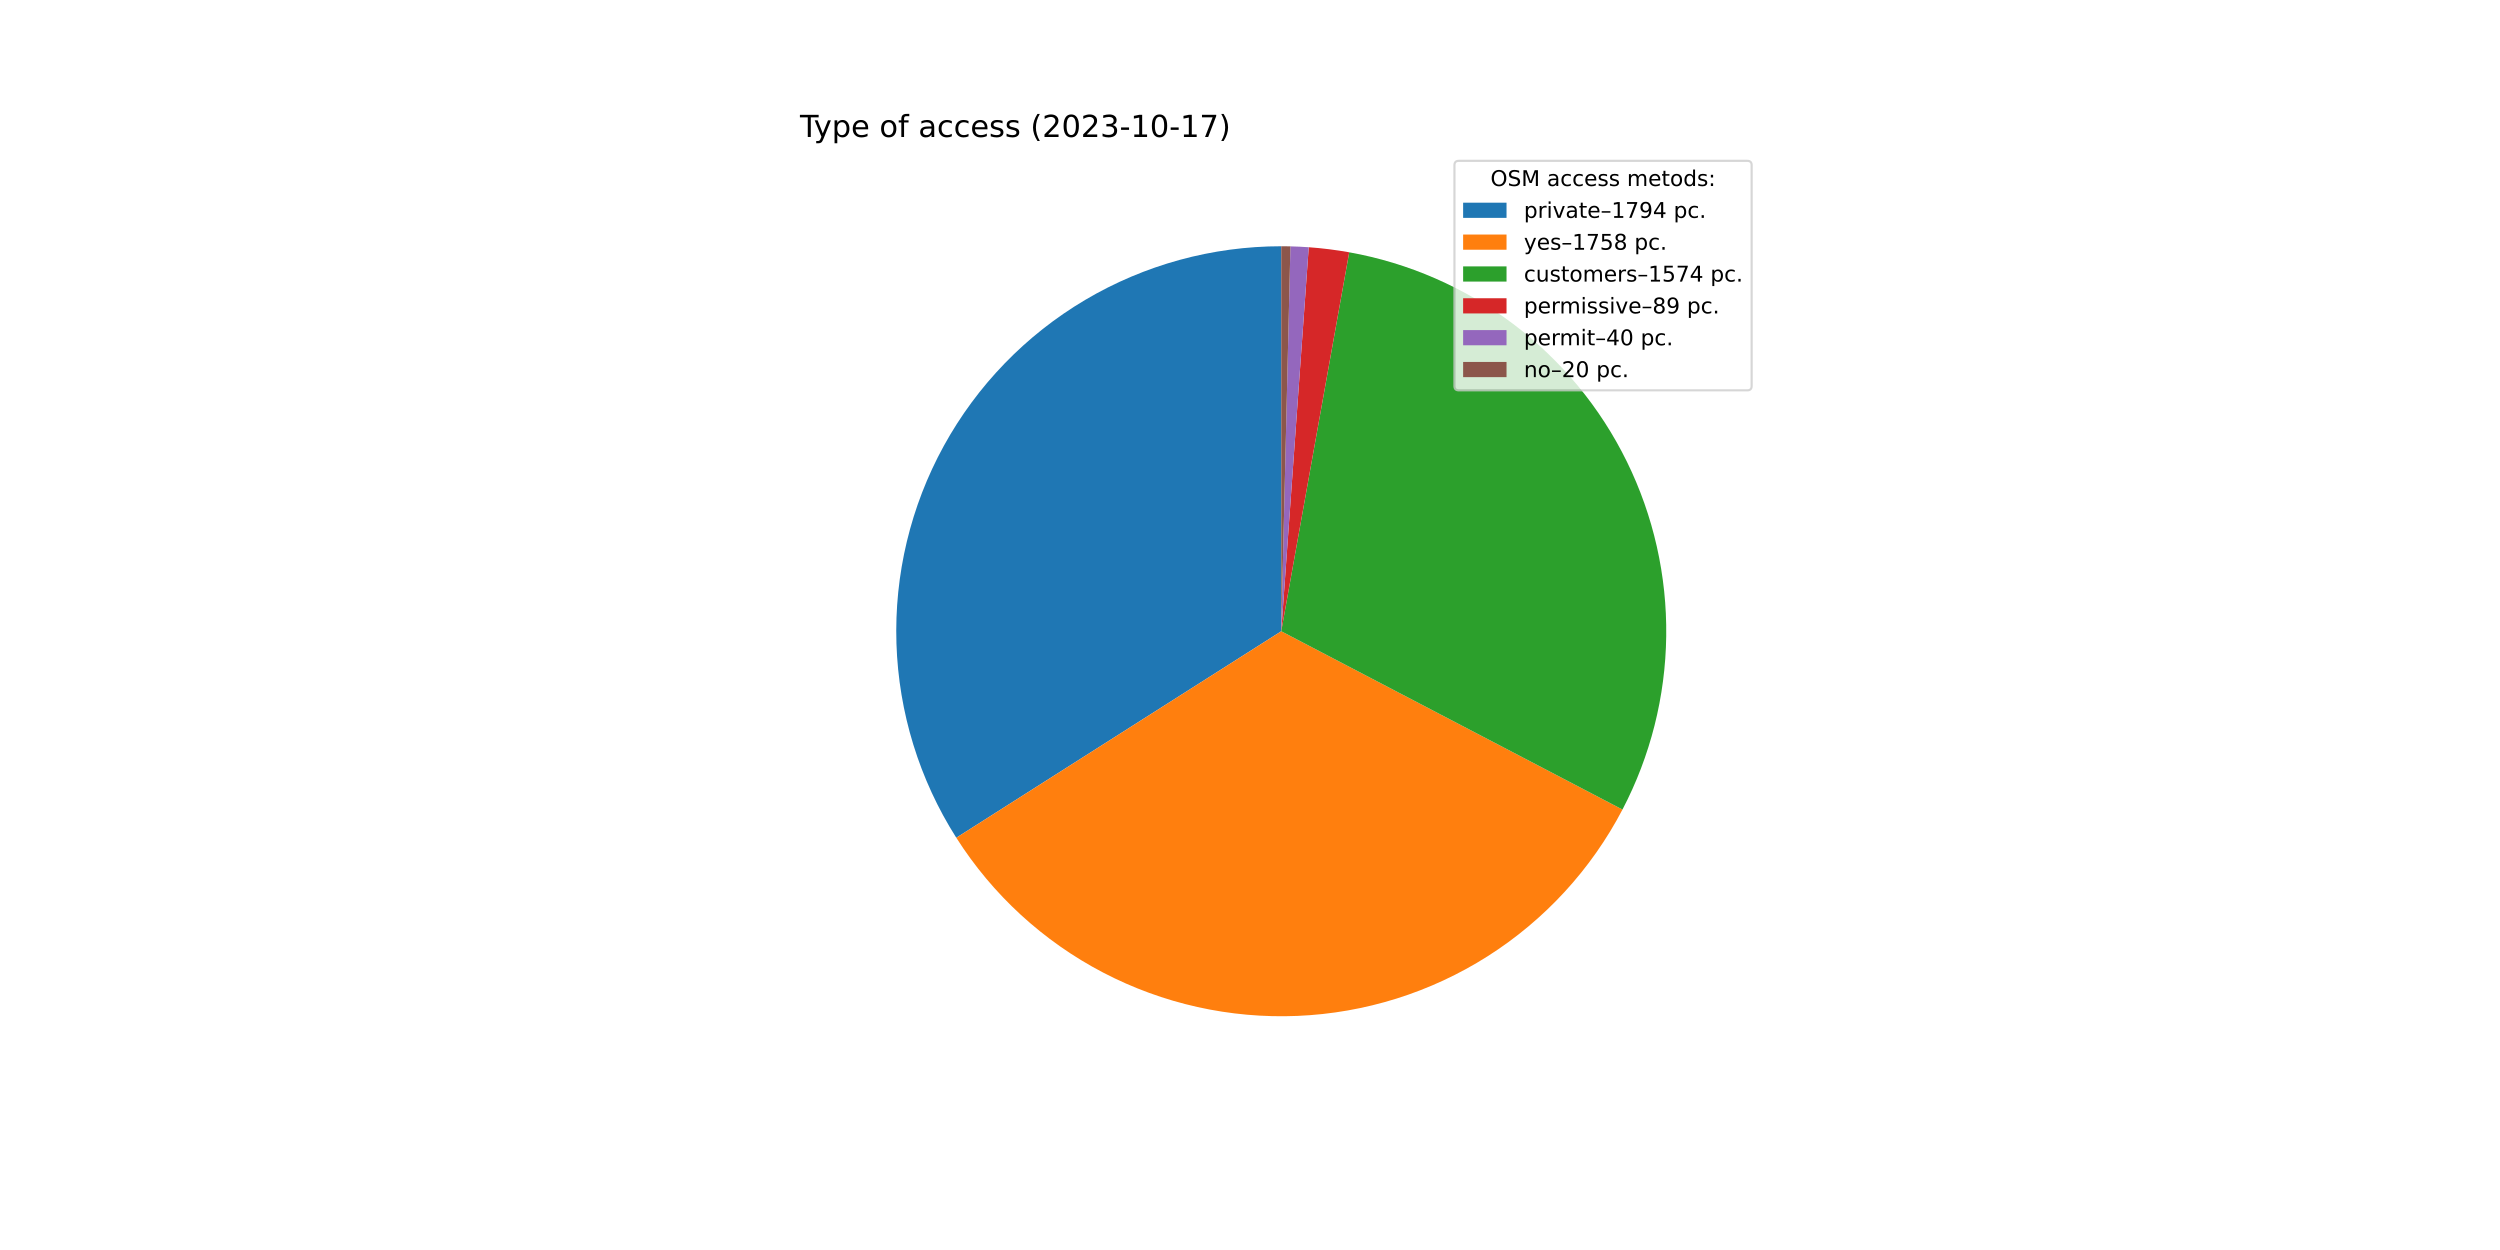
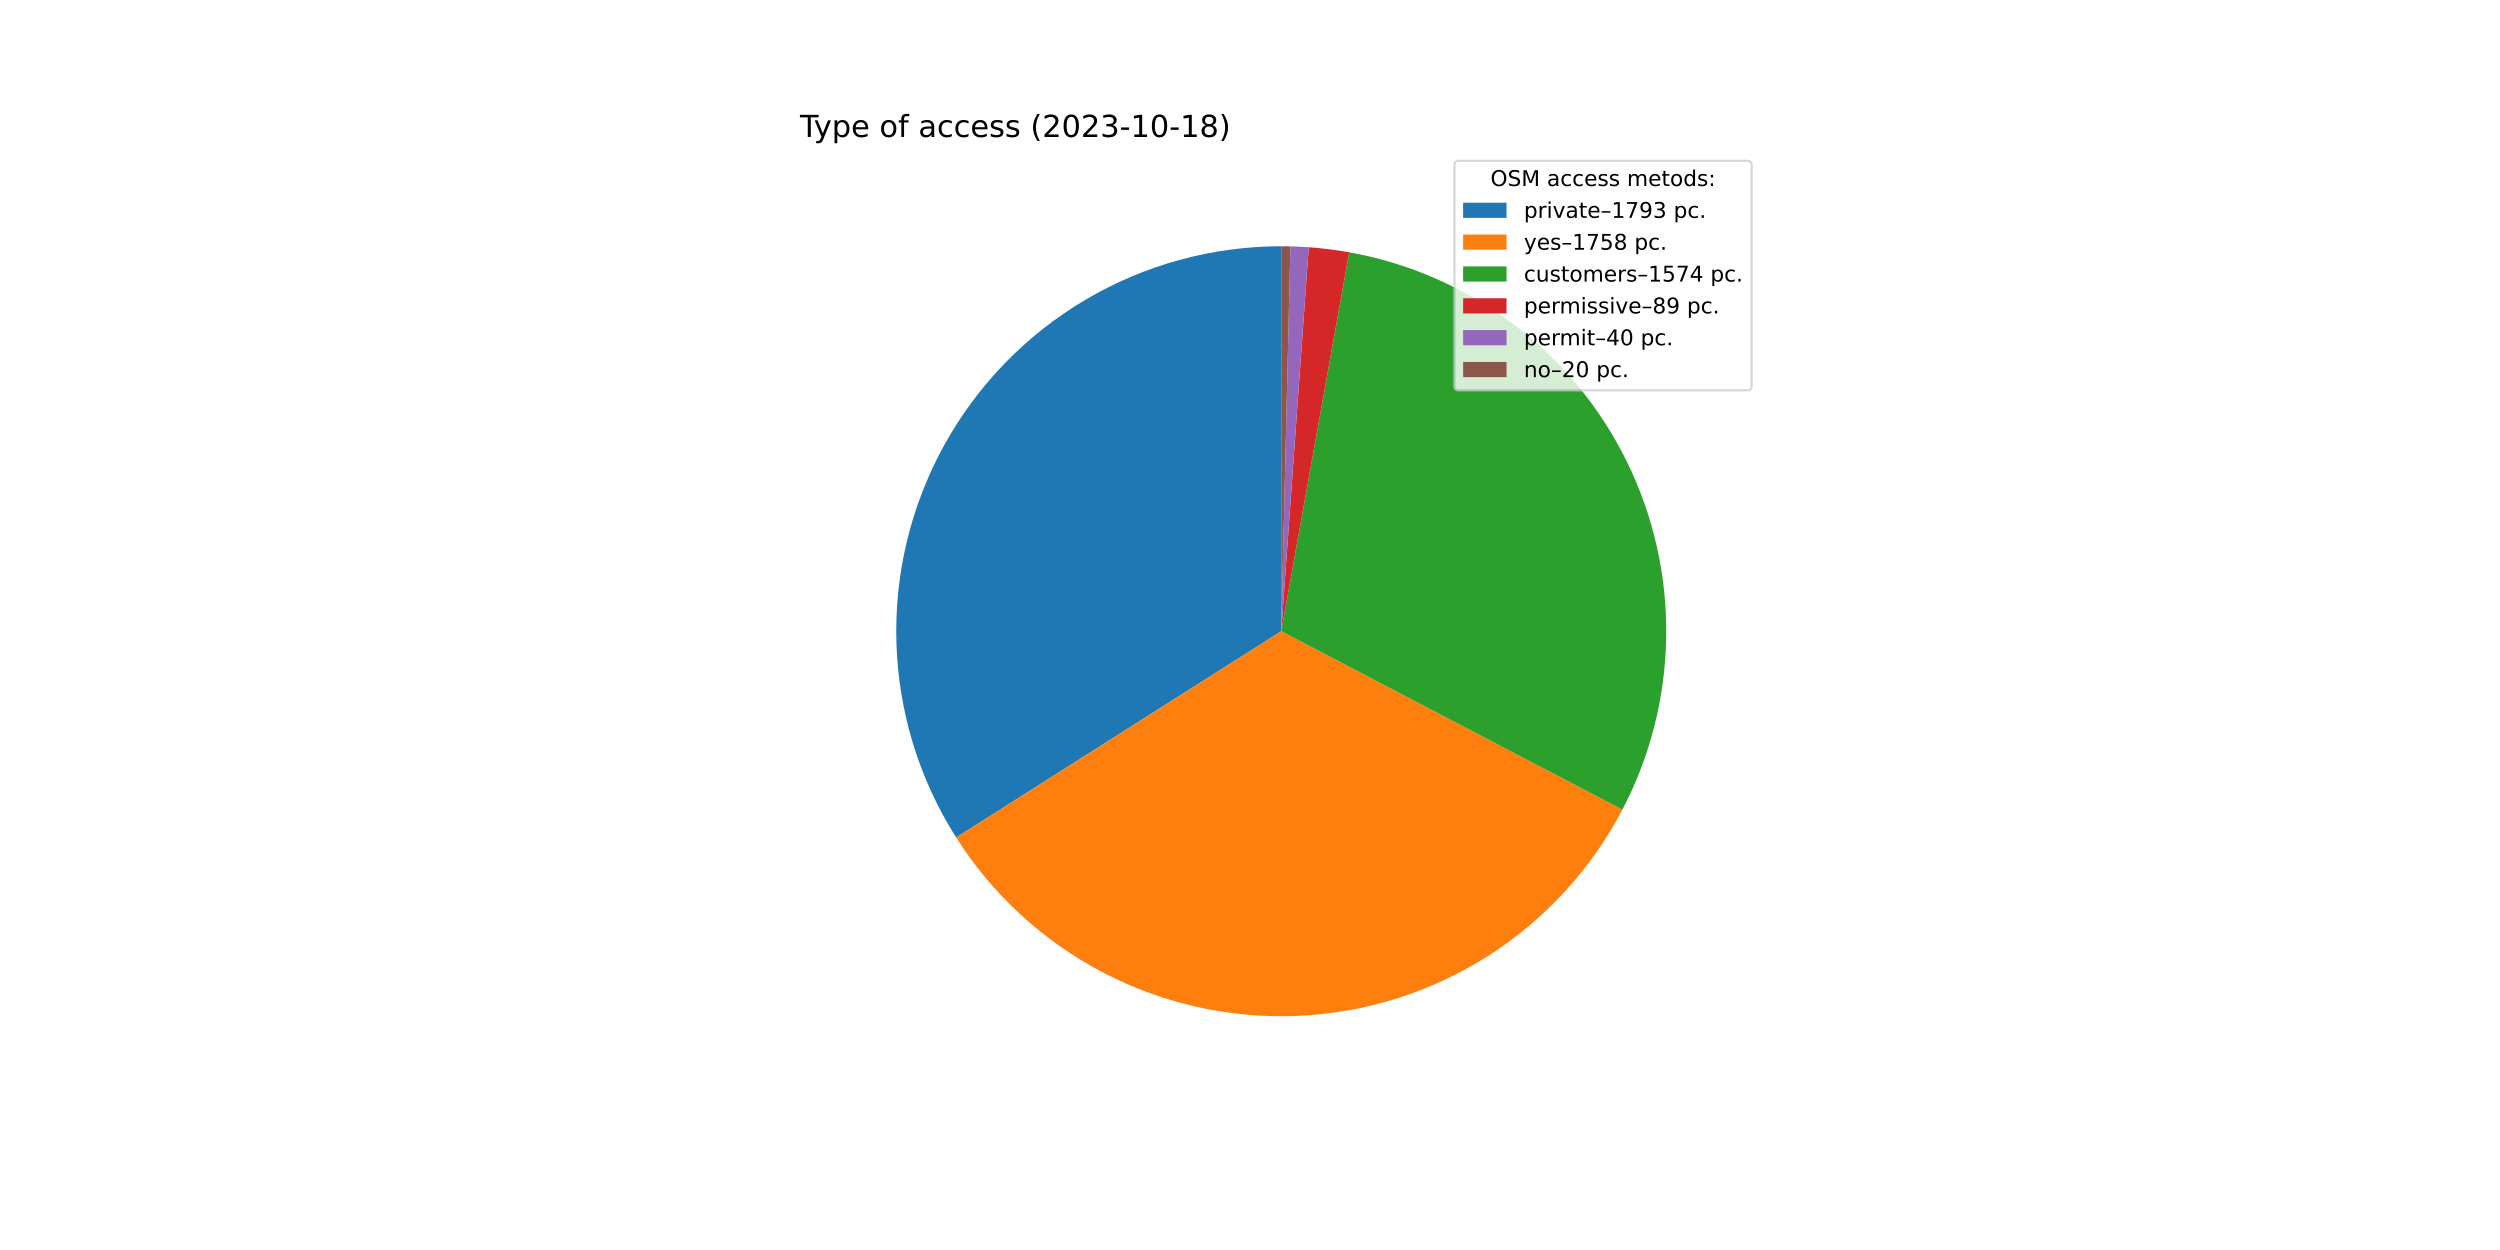
<svg xmlns="http://www.w3.org/2000/svg" xmlns:xlink="http://www.w3.org/1999/xlink" width="1152pt" height="576pt" viewBox="0 0 1152 576" version="1.1">
  <defs>
    <style type="text/css">*{stroke-linejoin: round; stroke-linecap: butt}</style>
  </defs>
  <g id="figure_1">
    <g id="patch_1">
      <path d="M 0 576  L 1152 576  L 1152 0  L 0 0  z " style="fill: #ffffff" />
    </g>
    <g id="axes_1">
      <g id="patch_2">
-         <path d="M 590.4 113.472  C 558.622 113.472 527.42 122.01 500.069 138.191  C 472.719 154.371 450.212 177.607 434.911 205.459  C 419.61 233.311 412.07 264.77 413.082 296.532  C 414.094 328.294 423.623 359.208 440.666 386.029  L 590.4 290.88  L 590.4 113.472  z " style="fill: #1f77b4" />
+         <path d="M 590.4 113.472  C 558.634 113.472 527.443 122.004 500.099 138.173  C 472.756 154.342 450.251 177.563 434.944 205.398  C 419.638 233.234 412.085 264.676 413.079 296.427  C 414.072 328.178 423.575 359.087 440.591 385.911  L 590.4 290.88  L 590.4 113.472  z " style="fill: #1f77b4" />
      </g>
      <g id="patch_3">
-         <path d="M 440.666 386.029  C 457.364 412.306 480.688 433.73 508.286 448.14  C 535.883 462.551 566.794 469.445 597.899 468.129  C 629.005 466.813 659.223 457.332 685.505 440.642  C 711.786 423.952 733.217 400.635 747.636 373.041  L 590.4 290.88  L 440.666 386.029  z " style="fill: #ff7f0e" />
+         <path d="M 440.591 385.911  C 457.272 412.206 480.585 433.652 508.178 448.084  C 535.771 462.516 566.683 469.432 597.795 468.134  C 628.908 466.836 659.136 457.369 685.431 440.689  C 711.726 424.008 733.172 400.695 747.604 373.102  L 590.4 290.88  L 440.591 385.911  z " style="fill: #ff7f0e" />
      </g>
      <g id="patch_4">
-         <path d="M 747.636 373.041  C 760.531 348.363 767.437 320.993 767.793 293.152  C 768.15 265.31 761.947 237.772 749.688 212.772  C 737.429 187.772 719.455 166.006 697.225 149.24  C 674.995 132.474 649.127 121.174 621.721 116.259  L 590.4 290.88  L 747.636 373.041  z " style="fill: #2ca02c" />
+         <path d="M 747.604 373.102  C 760.511 348.425 767.428 321.051 767.793 293.205  C 768.158 265.358 761.961 237.813 749.705 212.806  C 737.449 187.798 719.475 166.025 697.243 149.253  C 675.01 132.481 649.138 121.177 621.727 116.26  L 590.4 290.88  L 747.604 373.102  z " style="fill: #2ca02c" />
      </g>
      <g id="patch_5">
-         <path d="M 621.721 116.259  C 618.635 115.705 615.536 115.234 612.425 114.845  C 609.315 114.455 606.195 114.149 603.068 113.925  L 590.4 290.88  L 621.721 116.259  z " style="fill: #d62728" />
+         <path d="M 621.727 116.26  C 618.641 115.706 615.541 115.234 612.43 114.845  C 609.319 114.456 606.198 114.149 603.071 113.925  L 590.4 290.88  L 621.727 116.26  z " style="fill: #d62728" />
      </g>
      <g id="patch_6">
-         <path d="M 603.068 113.925  C 601.663 113.824 600.257 113.74 598.849 113.673  C 597.442 113.606 596.034 113.556 594.626 113.522  L 590.4 290.88  L 603.068 113.925  z " style="fill: #9467bd" />
+         <path d="M 603.071 113.925  C 601.665 113.824 600.258 113.741 598.851 113.673  C 597.444 113.606 596.035 113.556 594.627 113.522  L 590.4 290.88  L 603.071 113.925  z " style="fill: #9467bd" />
      </g>
      <g id="patch_7">
-         <path d="M 594.626 113.522  C 593.922 113.506 593.217 113.493 592.513 113.485  C 591.809 113.476 591.104 113.472 590.4 113.472  L 590.4 290.88  L 594.626 113.522  z " style="fill: #8c564b" />
+         <path d="M 594.627 113.522  C 593.922 113.506 593.218 113.493 592.513 113.485  C 591.809 113.476 591.105 113.472 590.4 113.472  L 590.4 290.88  L 594.627 113.522  z " style="fill: #8c564b" />
      </g>
      <g id="matplotlib.axis_1" />
      <g id="matplotlib.axis_2" />
      <g id="text_1">
        <g transform="translate(368.64 63.12)scale(0.14 -0.14)">
          <defs>
            <path id="DejaVuSans-54" d="M -19 4666  L 3928 4666  L 3928 4134  L 2272 4134  L 2272 0  L 1638 0  L 1638 4134  L -19 4134  L -19 4666  z " transform="scale(0.015625)" />
            <path id="DejaVuSans-79" d="M 2059 -325  Q 1816 -950 1584 -1140  Q 1353 -1331 966 -1331  L 506 -1331  L 506 -850  L 844 -850  Q 1081 -850 1212 -737  Q 1344 -625 1503 -206  L 1606 56  L 191 3500  L 800 3500  L 1894 763  L 2988 3500  L 3597 3500  L 2059 -325  z " transform="scale(0.015625)" />
            <path id="DejaVuSans-70" d="M 1159 525  L 1159 -1331  L 581 -1331  L 581 3500  L 1159 3500  L 1159 2969  Q 1341 3281 1617 3432  Q 1894 3584 2278 3584  Q 2916 3584 3314 3078  Q 3713 2572 3713 1747  Q 3713 922 3314 415  Q 2916 -91 2278 -91  Q 1894 -91 1617 61  Q 1341 213 1159 525  z M 3116 1747  Q 3116 2381 2855 2742  Q 2594 3103 2138 3103  Q 1681 3103 1420 2742  Q 1159 2381 1159 1747  Q 1159 1113 1420 752  Q 1681 391 2138 391  Q 2594 391 2855 752  Q 3116 1113 3116 1747  z " transform="scale(0.015625)" />
            <path id="DejaVuSans-65" d="M 3597 1894  L 3597 1613  L 953 1613  Q 991 1019 1311 708  Q 1631 397 2203 397  Q 2534 397 2845 478  Q 3156 559 3463 722  L 3463 178  Q 3153 47 2828 -22  Q 2503 -91 2169 -91  Q 1331 -91 842 396  Q 353 884 353 1716  Q 353 2575 817 3079  Q 1281 3584 2069 3584  Q 2775 3584 3186 3129  Q 3597 2675 3597 1894  z M 3022 2063  Q 3016 2534 2758 2815  Q 2500 3097 2075 3097  Q 1594 3097 1305 2825  Q 1016 2553 972 2059  L 3022 2063  z " transform="scale(0.015625)" />
            <path id="DejaVuSans-20" transform="scale(0.015625)" />
            <path id="DejaVuSans-6f" d="M 1959 3097  Q 1497 3097 1228 2736  Q 959 2375 959 1747  Q 959 1119 1226 758  Q 1494 397 1959 397  Q 2419 397 2687 759  Q 2956 1122 2956 1747  Q 2956 2369 2687 2733  Q 2419 3097 1959 3097  z M 1959 3584  Q 2709 3584 3137 3096  Q 3566 2609 3566 1747  Q 3566 888 3137 398  Q 2709 -91 1959 -91  Q 1206 -91 779 398  Q 353 888 353 1747  Q 353 2609 779 3096  Q 1206 3584 1959 3584  z " transform="scale(0.015625)" />
            <path id="DejaVuSans-66" d="M 2375 4863  L 2375 4384  L 1825 4384  Q 1516 4384 1395 4259  Q 1275 4134 1275 3809  L 1275 3500  L 2222 3500  L 2222 3053  L 1275 3053  L 1275 0  L 697 0  L 697 3053  L 147 3053  L 147 3500  L 697 3500  L 697 3744  Q 697 4328 969 4595  Q 1241 4863 1831 4863  L 2375 4863  z " transform="scale(0.015625)" />
            <path id="DejaVuSans-61" d="M 2194 1759  Q 1497 1759 1228 1600  Q 959 1441 959 1056  Q 959 750 1161 570  Q 1363 391 1709 391  Q 2188 391 2477 730  Q 2766 1069 2766 1631  L 2766 1759  L 2194 1759  z M 3341 1997  L 3341 0  L 2766 0  L 2766 531  Q 2569 213 2275 61  Q 1981 -91 1556 -91  Q 1019 -91 701 211  Q 384 513 384 1019  Q 384 1609 779 1909  Q 1175 2209 1959 2209  L 2766 2209  L 2766 2266  Q 2766 2663 2505 2880  Q 2244 3097 1772 3097  Q 1472 3097 1187 3025  Q 903 2953 641 2809  L 641 3341  Q 956 3463 1253 3523  Q 1550 3584 1831 3584  Q 2591 3584 2966 3190  Q 3341 2797 3341 1997  z " transform="scale(0.015625)" />
            <path id="DejaVuSans-63" d="M 3122 3366  L 3122 2828  Q 2878 2963 2633 3030  Q 2388 3097 2138 3097  Q 1578 3097 1268 2742  Q 959 2388 959 1747  Q 959 1106 1268 751  Q 1578 397 2138 397  Q 2388 397 2633 464  Q 2878 531 3122 666  L 3122 134  Q 2881 22 2623 -34  Q 2366 -91 2075 -91  Q 1284 -91 818 406  Q 353 903 353 1747  Q 353 2603 823 3093  Q 1294 3584 2113 3584  Q 2378 3584 2631 3529  Q 2884 3475 3122 3366  z " transform="scale(0.015625)" />
            <path id="DejaVuSans-73" d="M 2834 3397  L 2834 2853  Q 2591 2978 2328 3040  Q 2066 3103 1784 3103  Q 1356 3103 1142 2972  Q 928 2841 928 2578  Q 928 2378 1081 2264  Q 1234 2150 1697 2047  L 1894 2003  Q 2506 1872 2764 1633  Q 3022 1394 3022 966  Q 3022 478 2636 193  Q 2250 -91 1575 -91  Q 1294 -91 989 -36  Q 684 19 347 128  L 347 722  Q 666 556 975 473  Q 1284 391 1588 391  Q 1994 391 2212 530  Q 2431 669 2431 922  Q 2431 1156 2273 1281  Q 2116 1406 1581 1522  L 1381 1569  Q 847 1681 609 1914  Q 372 2147 372 2553  Q 372 3047 722 3315  Q 1072 3584 1716 3584  Q 2034 3584 2315 3537  Q 2597 3491 2834 3397  z " transform="scale(0.015625)" />
            <path id="DejaVuSans-28" d="M 1984 4856  Q 1566 4138 1362 3434  Q 1159 2731 1159 2009  Q 1159 1288 1364 580  Q 1569 -128 1984 -844  L 1484 -844  Q 1016 -109 783 600  Q 550 1309 550 2009  Q 550 2706 781 3412  Q 1013 4119 1484 4856  L 1984 4856  z " transform="scale(0.015625)" />
            <path id="DejaVuSans-32" d="M 1228 531  L 3431 531  L 3431 0  L 469 0  L 469 531  Q 828 903 1448 1529  Q 2069 2156 2228 2338  Q 2531 2678 2651 2914  Q 2772 3150 2772 3378  Q 2772 3750 2511 3984  Q 2250 4219 1831 4219  Q 1534 4219 1204 4116  Q 875 4013 500 3803  L 500 4441  Q 881 4594 1212 4672  Q 1544 4750 1819 4750  Q 2544 4750 2975 4387  Q 3406 4025 3406 3419  Q 3406 3131 3298 2873  Q 3191 2616 2906 2266  Q 2828 2175 2409 1742  Q 1991 1309 1228 531  z " transform="scale(0.015625)" />
            <path id="DejaVuSans-30" d="M 2034 4250  Q 1547 4250 1301 3770  Q 1056 3291 1056 2328  Q 1056 1369 1301 889  Q 1547 409 2034 409  Q 2525 409 2770 889  Q 3016 1369 3016 2328  Q 3016 3291 2770 3770  Q 2525 4250 2034 4250  z M 2034 4750  Q 2819 4750 3233 4129  Q 3647 3509 3647 2328  Q 3647 1150 3233 529  Q 2819 -91 2034 -91  Q 1250 -91 836 529  Q 422 1150 422 2328  Q 422 3509 836 4129  Q 1250 4750 2034 4750  z " transform="scale(0.015625)" />
            <path id="DejaVuSans-33" d="M 2597 2516  Q 3050 2419 3304 2112  Q 3559 1806 3559 1356  Q 3559 666 3084 287  Q 2609 -91 1734 -91  Q 1441 -91 1130 -33  Q 819 25 488 141  L 488 750  Q 750 597 1062 519  Q 1375 441 1716 441  Q 2309 441 2620 675  Q 2931 909 2931 1356  Q 2931 1769 2642 2001  Q 2353 2234 1838 2234  L 1294 2234  L 1294 2753  L 1863 2753  Q 2328 2753 2575 2939  Q 2822 3125 2822 3475  Q 2822 3834 2567 4026  Q 2313 4219 1838 4219  Q 1578 4219 1281 4162  Q 984 4106 628 3988  L 628 4550  Q 988 4650 1302 4700  Q 1616 4750 1894 4750  Q 2613 4750 3031 4423  Q 3450 4097 3450 3541  Q 3450 3153 3228 2886  Q 3006 2619 2597 2516  z " transform="scale(0.015625)" />
            <path id="DejaVuSans-2d" d="M 313 2009  L 1997 2009  L 1997 1497  L 313 1497  L 313 2009  z " transform="scale(0.015625)" />
            <path id="DejaVuSans-31" d="M 794 531  L 1825 531  L 1825 4091  L 703 3866  L 703 4441  L 1819 4666  L 2450 4666  L 2450 531  L 3481 531  L 3481 0  L 794 0  L 794 531  z " transform="scale(0.015625)" />
-             <path id="DejaVuSans-37" d="M 525 4666  L 3525 4666  L 3525 4397  L 1831 0  L 1172 0  L 2766 4134  L 525 4134  L 525 4666  z " transform="scale(0.015625)" />
+             <path id="DejaVuSans-38" d="M 2034 2216  Q 1584 2216 1326 1975  Q 1069 1734 1069 1313  Q 1069 891 1326 650  Q 1584 409 2034 409  Q 2484 409 2743 651  Q 3003 894 3003 1313  Q 3003 1734 2745 1975  Q 2488 2216 2034 2216  z M 1403 2484  Q 997 2584 770 2862  Q 544 3141 544 3541  Q 544 4100 942 4425  Q 1341 4750 2034 4750  Q 2731 4750 3128 4425  Q 3525 4100 3525 3541  Q 3525 3141 3298 2862  Q 3072 2584 2669 2484  Q 3125 2378 3379 2068  Q 3634 1759 3634 1313  Q 3634 634 3220 271  Q 2806 -91 2034 -91  Q 1263 -91 848 271  Q 434 634 434 1313  Q 434 1759 690 2068  Q 947 2378 1403 2484  z M 1172 3481  Q 1172 3119 1398 2916  Q 1625 2713 2034 2713  Q 2441 2713 2670 2916  Q 2900 3119 2900 3481  Q 2900 3844 2670 4047  Q 2441 4250 2034 4250  Q 1625 4250 1398 4047  Q 1172 3844 1172 3481  z " transform="scale(0.015625)" />
            <path id="DejaVuSans-29" d="M 513 4856  L 1013 4856  Q 1481 4119 1714 3412  Q 1947 2706 1947 2009  Q 1947 1309 1714 600  Q 1481 -109 1013 -844  L 513 -844  Q 928 -128 1133 580  Q 1338 1288 1338 2009  Q 1338 2731 1133 3434  Q 928 4138 513 4856  z " transform="scale(0.015625)" />
          </defs>
          <use xlink:href="#DejaVuSans-54" />
          <use xlink:href="#DejaVuSans-79" x="45.459" />
          <use xlink:href="#DejaVuSans-70" x="104.639" />
          <use xlink:href="#DejaVuSans-65" x="168.115" />
          <use xlink:href="#DejaVuSans-20" x="229.639" />
          <use xlink:href="#DejaVuSans-6f" x="261.426" />
          <use xlink:href="#DejaVuSans-66" x="322.607" />
          <use xlink:href="#DejaVuSans-20" x="357.812" />
          <use xlink:href="#DejaVuSans-61" x="389.6" />
          <use xlink:href="#DejaVuSans-63" x="450.879" />
          <use xlink:href="#DejaVuSans-63" x="505.859" />
          <use xlink:href="#DejaVuSans-65" x="560.84" />
          <use xlink:href="#DejaVuSans-73" x="622.363" />
          <use xlink:href="#DejaVuSans-73" x="674.463" />
          <use xlink:href="#DejaVuSans-20" x="726.562" />
          <use xlink:href="#DejaVuSans-28" x="758.35" />
          <use xlink:href="#DejaVuSans-32" x="797.363" />
          <use xlink:href="#DejaVuSans-30" x="860.986" />
          <use xlink:href="#DejaVuSans-32" x="924.609" />
          <use xlink:href="#DejaVuSans-33" x="988.232" />
          <use xlink:href="#DejaVuSans-2d" x="1051.855" />
          <use xlink:href="#DejaVuSans-31" x="1087.939" />
          <use xlink:href="#DejaVuSans-30" x="1151.562" />
          <use xlink:href="#DejaVuSans-2d" x="1215.186" />
          <use xlink:href="#DejaVuSans-31" x="1251.27" />
-           <use xlink:href="#DejaVuSans-37" x="1314.893" />
+           <use xlink:href="#DejaVuSans-38" x="1314.893" />
          <use xlink:href="#DejaVuSans-29" x="1378.516" />
        </g>
      </g>
      <g id="legend_1">
        <g id="patch_8">
          <path d="M 672.208 179.867  L 805.16 179.867  Q 807.16 179.867 807.16 177.867  L 807.16 76.12  Q 807.16 74.12 805.16 74.12  L 672.208 74.12  Q 670.208 74.12 670.208 76.12  L 670.208 177.867  Q 670.208 179.867 672.208 179.867  z " style="fill: #ffffff; opacity: 0.8; stroke: #cccccc; stroke-linejoin: miter" />
        </g>
        <g id="text_2">
          <g transform="translate(686.8038 85.71844)scale(0.1 -0.1)">
            <defs>
              <path id="DejaVuSans-4f" d="M 2522 4238  Q 1834 4238 1429 3725  Q 1025 3213 1025 2328  Q 1025 1447 1429 934  Q 1834 422 2522 422  Q 3209 422 3611 934  Q 4013 1447 4013 2328  Q 4013 3213 3611 3725  Q 3209 4238 2522 4238  z M 2522 4750  Q 3503 4750 4090 4092  Q 4678 3434 4678 2328  Q 4678 1225 4090 567  Q 3503 -91 2522 -91  Q 1538 -91 948 565  Q 359 1222 359 2328  Q 359 3434 948 4092  Q 1538 4750 2522 4750  z " transform="scale(0.015625)" />
              <path id="DejaVuSans-53" d="M 3425 4513  L 3425 3897  Q 3066 4069 2747 4153  Q 2428 4238 2131 4238  Q 1616 4238 1336 4038  Q 1056 3838 1056 3469  Q 1056 3159 1242 3001  Q 1428 2844 1947 2747  L 2328 2669  Q 3034 2534 3370 2195  Q 3706 1856 3706 1288  Q 3706 609 3251 259  Q 2797 -91 1919 -91  Q 1588 -91 1214 -16  Q 841 59 441 206  L 441 856  Q 825 641 1194 531  Q 1563 422 1919 422  Q 2459 422 2753 634  Q 3047 847 3047 1241  Q 3047 1584 2836 1778  Q 2625 1972 2144 2069  L 1759 2144  Q 1053 2284 737 2584  Q 422 2884 422 3419  Q 422 4038 858 4394  Q 1294 4750 2059 4750  Q 2388 4750 2728 4690  Q 3069 4631 3425 4513  z " transform="scale(0.015625)" />
              <path id="DejaVuSans-4d" d="M 628 4666  L 1569 4666  L 2759 1491  L 3956 4666  L 4897 4666  L 4897 0  L 4281 0  L 4281 4097  L 3078 897  L 2444 897  L 1241 4097  L 1241 0  L 628 0  L 628 4666  z " transform="scale(0.015625)" />
              <path id="DejaVuSans-6d" d="M 3328 2828  Q 3544 3216 3844 3400  Q 4144 3584 4550 3584  Q 5097 3584 5394 3201  Q 5691 2819 5691 2113  L 5691 0  L 5113 0  L 5113 2094  Q 5113 2597 4934 2840  Q 4756 3084 4391 3084  Q 3944 3084 3684 2787  Q 3425 2491 3425 1978  L 3425 0  L 2847 0  L 2847 2094  Q 2847 2600 2669 2842  Q 2491 3084 2119 3084  Q 1678 3084 1418 2786  Q 1159 2488 1159 1978  L 1159 0  L 581 0  L 581 3500  L 1159 3500  L 1159 2956  Q 1356 3278 1631 3431  Q 1906 3584 2284 3584  Q 2666 3584 2933 3390  Q 3200 3197 3328 2828  z " transform="scale(0.015625)" />
              <path id="DejaVuSans-74" d="M 1172 4494  L 1172 3500  L 2356 3500  L 2356 3053  L 1172 3053  L 1172 1153  Q 1172 725 1289 603  Q 1406 481 1766 481  L 2356 481  L 2356 0  L 1766 0  Q 1100 0 847 248  Q 594 497 594 1153  L 594 3053  L 172 3053  L 172 3500  L 594 3500  L 594 4494  L 1172 4494  z " transform="scale(0.015625)" />
              <path id="DejaVuSans-64" d="M 2906 2969  L 2906 4863  L 3481 4863  L 3481 0  L 2906 0  L 2906 525  Q 2725 213 2448 61  Q 2172 -91 1784 -91  Q 1150 -91 751 415  Q 353 922 353 1747  Q 353 2572 751 3078  Q 1150 3584 1784 3584  Q 2172 3584 2448 3432  Q 2725 3281 2906 2969  z M 947 1747  Q 947 1113 1208 752  Q 1469 391 1925 391  Q 2381 391 2643 752  Q 2906 1113 2906 1747  Q 2906 2381 2643 2742  Q 2381 3103 1925 3103  Q 1469 3103 1208 2742  Q 947 2381 947 1747  z " transform="scale(0.015625)" />
              <path id="DejaVuSans-3a" d="M 750 794  L 1409 794  L 1409 0  L 750 0  L 750 794  z M 750 3309  L 1409 3309  L 1409 2516  L 750 2516  L 750 3309  z " transform="scale(0.015625)" />
            </defs>
            <use xlink:href="#DejaVuSans-4f" />
            <use xlink:href="#DejaVuSans-53" x="78.711" />
            <use xlink:href="#DejaVuSans-4d" x="142.188" />
            <use xlink:href="#DejaVuSans-20" x="228.467" />
            <use xlink:href="#DejaVuSans-61" x="260.254" />
            <use xlink:href="#DejaVuSans-63" x="321.533" />
            <use xlink:href="#DejaVuSans-63" x="376.514" />
            <use xlink:href="#DejaVuSans-65" x="431.494" />
            <use xlink:href="#DejaVuSans-73" x="493.018" />
            <use xlink:href="#DejaVuSans-73" x="545.117" />
            <use xlink:href="#DejaVuSans-20" x="597.217" />
            <use xlink:href="#DejaVuSans-6d" x="629.004" />
            <use xlink:href="#DejaVuSans-65" x="726.416" />
            <use xlink:href="#DejaVuSans-74" x="787.939" />
            <use xlink:href="#DejaVuSans-6f" x="827.148" />
            <use xlink:href="#DejaVuSans-64" x="888.33" />
            <use xlink:href="#DejaVuSans-73" x="951.807" />
            <use xlink:href="#DejaVuSans-3a" x="1003.906" />
          </g>
        </g>
        <g id="patch_9">
          <path d="M 674.208 100.397  L 694.208 100.397  L 694.208 93.397  L 674.208 93.397  z " style="fill: #1f77b4" />
        </g>
        <g id="text_3">
          <g transform="translate(702.2084 100.3966)scale(0.1 -0.1)">
            <defs>
              <path id="DejaVuSans-72" d="M 2631 2963  Q 2534 3019 2420 3045  Q 2306 3072 2169 3072  Q 1681 3072 1420 2755  Q 1159 2438 1159 1844  L 1159 0  L 581 0  L 581 3500  L 1159 3500  L 1159 2956  Q 1341 3275 1631 3429  Q 1922 3584 2338 3584  Q 2397 3584 2469 3576  Q 2541 3569 2628 3553  L 2631 2963  z " transform="scale(0.015625)" />
              <path id="DejaVuSans-69" d="M 603 3500  L 1178 3500  L 1178 0  L 603 0  L 603 3500  z M 603 4863  L 1178 4863  L 1178 4134  L 603 4134  L 603 4863  z " transform="scale(0.015625)" />
              <path id="DejaVuSans-76" d="M 191 3500  L 800 3500  L 1894 563  L 2988 3500  L 3597 3500  L 2284 0  L 1503 0  L 191 3500  z " transform="scale(0.015625)" />
              <path id="DejaVuSans-2013" d="M 313 1978  L 2888 1978  L 2888 1528  L 313 1528  L 313 1978  z " transform="scale(0.015625)" />
+               <path id="DejaVuSans-37" d="M 525 4666  L 3525 4666  L 3525 4397  L 1831 0  L 1172 0  L 2766 4134  L 525 4134  L 525 4666  z " transform="scale(0.015625)" />
              <path id="DejaVuSans-39" d="M 703 97  L 703 672  Q 941 559 1184 500  Q 1428 441 1663 441  Q 2288 441 2617 861  Q 2947 1281 2994 2138  Q 2813 1869 2534 1725  Q 2256 1581 1919 1581  Q 1219 1581 811 2004  Q 403 2428 403 3163  Q 403 3881 828 4315  Q 1253 4750 1959 4750  Q 2769 4750 3195 4129  Q 3622 3509 3622 2328  Q 3622 1225 3098 567  Q 2575 -91 1691 -91  Q 1453 -91 1209 -44  Q 966 3 703 97  z M 1959 2075  Q 2384 2075 2632 2365  Q 2881 2656 2881 3163  Q 2881 3666 2632 3958  Q 2384 4250 1959 4250  Q 1534 4250 1286 3958  Q 1038 3666 1038 3163  Q 1038 2656 1286 2365  Q 1534 2075 1959 2075  z " transform="scale(0.015625)" />
-               <path id="DejaVuSans-34" d="M 2419 4116  L 825 1625  L 2419 1625  L 2419 4116  z M 2253 4666  L 3047 4666  L 3047 1625  L 3713 1625  L 3713 1100  L 3047 1100  L 3047 0  L 2419 0  L 2419 1100  L 313 1100  L 313 1709  L 2253 4666  z " transform="scale(0.015625)" />
              <path id="DejaVuSans-2e" d="M 684 794  L 1344 794  L 1344 0  L 684 0  L 684 794  z " transform="scale(0.015625)" />
            </defs>
            <use xlink:href="#DejaVuSans-70" />
            <use xlink:href="#DejaVuSans-72" x="63.477" />
            <use xlink:href="#DejaVuSans-69" x="104.59" />
            <use xlink:href="#DejaVuSans-76" x="132.373" />
            <use xlink:href="#DejaVuSans-61" x="191.553" />
            <use xlink:href="#DejaVuSans-74" x="252.832" />
            <use xlink:href="#DejaVuSans-65" x="292.041" />
            <use xlink:href="#DejaVuSans-2013" x="353.564" />
            <use xlink:href="#DejaVuSans-31" x="403.564" />
            <use xlink:href="#DejaVuSans-37" x="467.188" />
            <use xlink:href="#DejaVuSans-39" x="530.811" />
-             <use xlink:href="#DejaVuSans-34" x="594.434" />
+             <use xlink:href="#DejaVuSans-33" x="594.434" />
            <use xlink:href="#DejaVuSans-20" x="658.057" />
            <use xlink:href="#DejaVuSans-70" x="689.844" />
            <use xlink:href="#DejaVuSans-63" x="753.32" />
            <use xlink:href="#DejaVuSans-2e" x="808.301" />
          </g>
        </g>
        <g id="patch_10">
          <path d="M 674.208 115.075  L 694.208 115.075  L 694.208 108.075  L 674.208 108.075  z " style="fill: #ff7f0e" />
        </g>
        <g id="text_4">
          <g transform="translate(702.2084 115.0747)scale(0.1 -0.1)">
            <defs>
              <path id="DejaVuSans-35" d="M 691 4666  L 3169 4666  L 3169 4134  L 1269 4134  L 1269 2991  Q 1406 3038 1543 3061  Q 1681 3084 1819 3084  Q 2600 3084 3056 2656  Q 3513 2228 3513 1497  Q 3513 744 3044 326  Q 2575 -91 1722 -91  Q 1428 -91 1123 -41  Q 819 9 494 109  L 494 744  Q 775 591 1075 516  Q 1375 441 1709 441  Q 2250 441 2565 725  Q 2881 1009 2881 1497  Q 2881 1984 2565 2268  Q 2250 2553 1709 2553  Q 1456 2553 1204 2497  Q 953 2441 691 2322  L 691 4666  z " transform="scale(0.015625)" />
-               <path id="DejaVuSans-38" d="M 2034 2216  Q 1584 2216 1326 1975  Q 1069 1734 1069 1313  Q 1069 891 1326 650  Q 1584 409 2034 409  Q 2484 409 2743 651  Q 3003 894 3003 1313  Q 3003 1734 2745 1975  Q 2488 2216 2034 2216  z M 1403 2484  Q 997 2584 770 2862  Q 544 3141 544 3541  Q 544 4100 942 4425  Q 1341 4750 2034 4750  Q 2731 4750 3128 4425  Q 3525 4100 3525 3541  Q 3525 3141 3298 2862  Q 3072 2584 2669 2484  Q 3125 2378 3379 2068  Q 3634 1759 3634 1313  Q 3634 634 3220 271  Q 2806 -91 2034 -91  Q 1263 -91 848 271  Q 434 634 434 1313  Q 434 1759 690 2068  Q 947 2378 1403 2484  z M 1172 3481  Q 1172 3119 1398 2916  Q 1625 2713 2034 2713  Q 2441 2713 2670 2916  Q 2900 3119 2900 3481  Q 2900 3844 2670 4047  Q 2441 4250 2034 4250  Q 1625 4250 1398 4047  Q 1172 3844 1172 3481  z " transform="scale(0.015625)" />
            </defs>
            <use xlink:href="#DejaVuSans-79" />
            <use xlink:href="#DejaVuSans-65" x="59.18" />
            <use xlink:href="#DejaVuSans-73" x="120.703" />
            <use xlink:href="#DejaVuSans-2013" x="172.803" />
            <use xlink:href="#DejaVuSans-31" x="222.803" />
            <use xlink:href="#DejaVuSans-37" x="286.426" />
            <use xlink:href="#DejaVuSans-35" x="350.049" />
            <use xlink:href="#DejaVuSans-38" x="413.672" />
            <use xlink:href="#DejaVuSans-20" x="477.295" />
            <use xlink:href="#DejaVuSans-70" x="509.082" />
            <use xlink:href="#DejaVuSans-63" x="572.559" />
            <use xlink:href="#DejaVuSans-2e" x="627.539" />
          </g>
        </g>
        <g id="patch_11">
          <path d="M 674.208 129.753  L 694.208 129.753  L 694.208 122.753  L 674.208 122.753  z " style="fill: #2ca02c" />
        </g>
        <g id="text_5">
          <g transform="translate(702.2084 129.7528)scale(0.1 -0.1)">
            <defs>
              <path id="DejaVuSans-75" d="M 544 1381  L 544 3500  L 1119 3500  L 1119 1403  Q 1119 906 1312 657  Q 1506 409 1894 409  Q 2359 409 2629 706  Q 2900 1003 2900 1516  L 2900 3500  L 3475 3500  L 3475 0  L 2900 0  L 2900 538  Q 2691 219 2414 64  Q 2138 -91 1772 -91  Q 1169 -91 856 284  Q 544 659 544 1381  z M 1991 3584  L 1991 3584  z " transform="scale(0.015625)" />
+               <path id="DejaVuSans-34" d="M 2419 4116  L 825 1625  L 2419 1625  L 2419 4116  z M 2253 4666  L 3047 4666  L 3047 1625  L 3713 1625  L 3713 1100  L 3047 1100  L 3047 0  L 2419 0  L 2419 1100  L 313 1100  L 313 1709  L 2253 4666  z " transform="scale(0.015625)" />
            </defs>
            <use xlink:href="#DejaVuSans-63" />
            <use xlink:href="#DejaVuSans-75" x="54.98" />
            <use xlink:href="#DejaVuSans-73" x="118.359" />
            <use xlink:href="#DejaVuSans-74" x="170.459" />
            <use xlink:href="#DejaVuSans-6f" x="209.668" />
            <use xlink:href="#DejaVuSans-6d" x="270.85" />
            <use xlink:href="#DejaVuSans-65" x="368.262" />
            <use xlink:href="#DejaVuSans-72" x="429.785" />
            <use xlink:href="#DejaVuSans-73" x="470.898" />
            <use xlink:href="#DejaVuSans-2013" x="522.998" />
            <use xlink:href="#DejaVuSans-31" x="572.998" />
            <use xlink:href="#DejaVuSans-35" x="636.621" />
            <use xlink:href="#DejaVuSans-37" x="700.244" />
            <use xlink:href="#DejaVuSans-34" x="763.867" />
            <use xlink:href="#DejaVuSans-20" x="827.49" />
            <use xlink:href="#DejaVuSans-70" x="859.277" />
            <use xlink:href="#DejaVuSans-63" x="922.754" />
            <use xlink:href="#DejaVuSans-2e" x="977.734" />
          </g>
        </g>
        <g id="patch_12">
          <path d="M 674.208 144.431  L 694.208 144.431  L 694.208 137.431  L 674.208 137.431  z " style="fill: #d62728" />
        </g>
        <g id="text_6">
          <g transform="translate(702.2084 144.4309)scale(0.1 -0.1)">
            <use xlink:href="#DejaVuSans-70" />
            <use xlink:href="#DejaVuSans-65" x="63.477" />
            <use xlink:href="#DejaVuSans-72" x="125" />
            <use xlink:href="#DejaVuSans-6d" x="164.363" />
            <use xlink:href="#DejaVuSans-69" x="261.775" />
            <use xlink:href="#DejaVuSans-73" x="289.559" />
            <use xlink:href="#DejaVuSans-73" x="341.658" />
            <use xlink:href="#DejaVuSans-69" x="393.758" />
            <use xlink:href="#DejaVuSans-76" x="421.541" />
            <use xlink:href="#DejaVuSans-65" x="480.721" />
            <use xlink:href="#DejaVuSans-2013" x="542.244" />
            <use xlink:href="#DejaVuSans-38" x="592.244" />
            <use xlink:href="#DejaVuSans-39" x="655.867" />
            <use xlink:href="#DejaVuSans-20" x="719.49" />
            <use xlink:href="#DejaVuSans-70" x="751.277" />
            <use xlink:href="#DejaVuSans-63" x="814.754" />
            <use xlink:href="#DejaVuSans-2e" x="869.734" />
          </g>
        </g>
        <g id="patch_13">
          <path d="M 674.208 159.109  L 694.208 159.109  L 694.208 152.109  L 674.208 152.109  z " style="fill: #9467bd" />
        </g>
        <g id="text_7">
          <g transform="translate(702.2084 159.1091)scale(0.1 -0.1)">
            <use xlink:href="#DejaVuSans-70" />
            <use xlink:href="#DejaVuSans-65" x="63.477" />
            <use xlink:href="#DejaVuSans-72" x="125" />
            <use xlink:href="#DejaVuSans-6d" x="164.363" />
            <use xlink:href="#DejaVuSans-69" x="261.775" />
            <use xlink:href="#DejaVuSans-74" x="289.559" />
            <use xlink:href="#DejaVuSans-2013" x="328.768" />
            <use xlink:href="#DejaVuSans-34" x="378.768" />
            <use xlink:href="#DejaVuSans-30" x="442.391" />
            <use xlink:href="#DejaVuSans-20" x="506.014" />
            <use xlink:href="#DejaVuSans-70" x="537.801" />
            <use xlink:href="#DejaVuSans-63" x="601.277" />
            <use xlink:href="#DejaVuSans-2e" x="656.258" />
          </g>
        </g>
        <g id="patch_14">
          <path d="M 674.208 173.787  L 694.208 173.787  L 694.208 166.787  L 674.208 166.787  z " style="fill: #8c564b" />
        </g>
        <g id="text_8">
          <g transform="translate(702.2084 173.7872)scale(0.1 -0.1)">
            <defs>
              <path id="DejaVuSans-6e" d="M 3513 2113  L 3513 0  L 2938 0  L 2938 2094  Q 2938 2591 2744 2837  Q 2550 3084 2163 3084  Q 1697 3084 1428 2787  Q 1159 2491 1159 1978  L 1159 0  L 581 0  L 581 3500  L 1159 3500  L 1159 2956  Q 1366 3272 1645 3428  Q 1925 3584 2291 3584  Q 2894 3584 3203 3211  Q 3513 2838 3513 2113  z " transform="scale(0.015625)" />
            </defs>
            <use xlink:href="#DejaVuSans-6e" />
            <use xlink:href="#DejaVuSans-6f" x="63.379" />
            <use xlink:href="#DejaVuSans-2013" x="124.561" />
            <use xlink:href="#DejaVuSans-32" x="174.561" />
            <use xlink:href="#DejaVuSans-30" x="238.184" />
            <use xlink:href="#DejaVuSans-20" x="301.807" />
            <use xlink:href="#DejaVuSans-70" x="333.594" />
            <use xlink:href="#DejaVuSans-63" x="397.07" />
            <use xlink:href="#DejaVuSans-2e" x="452.051" />
          </g>
        </g>
      </g>
    </g>
  </g>
</svg>
